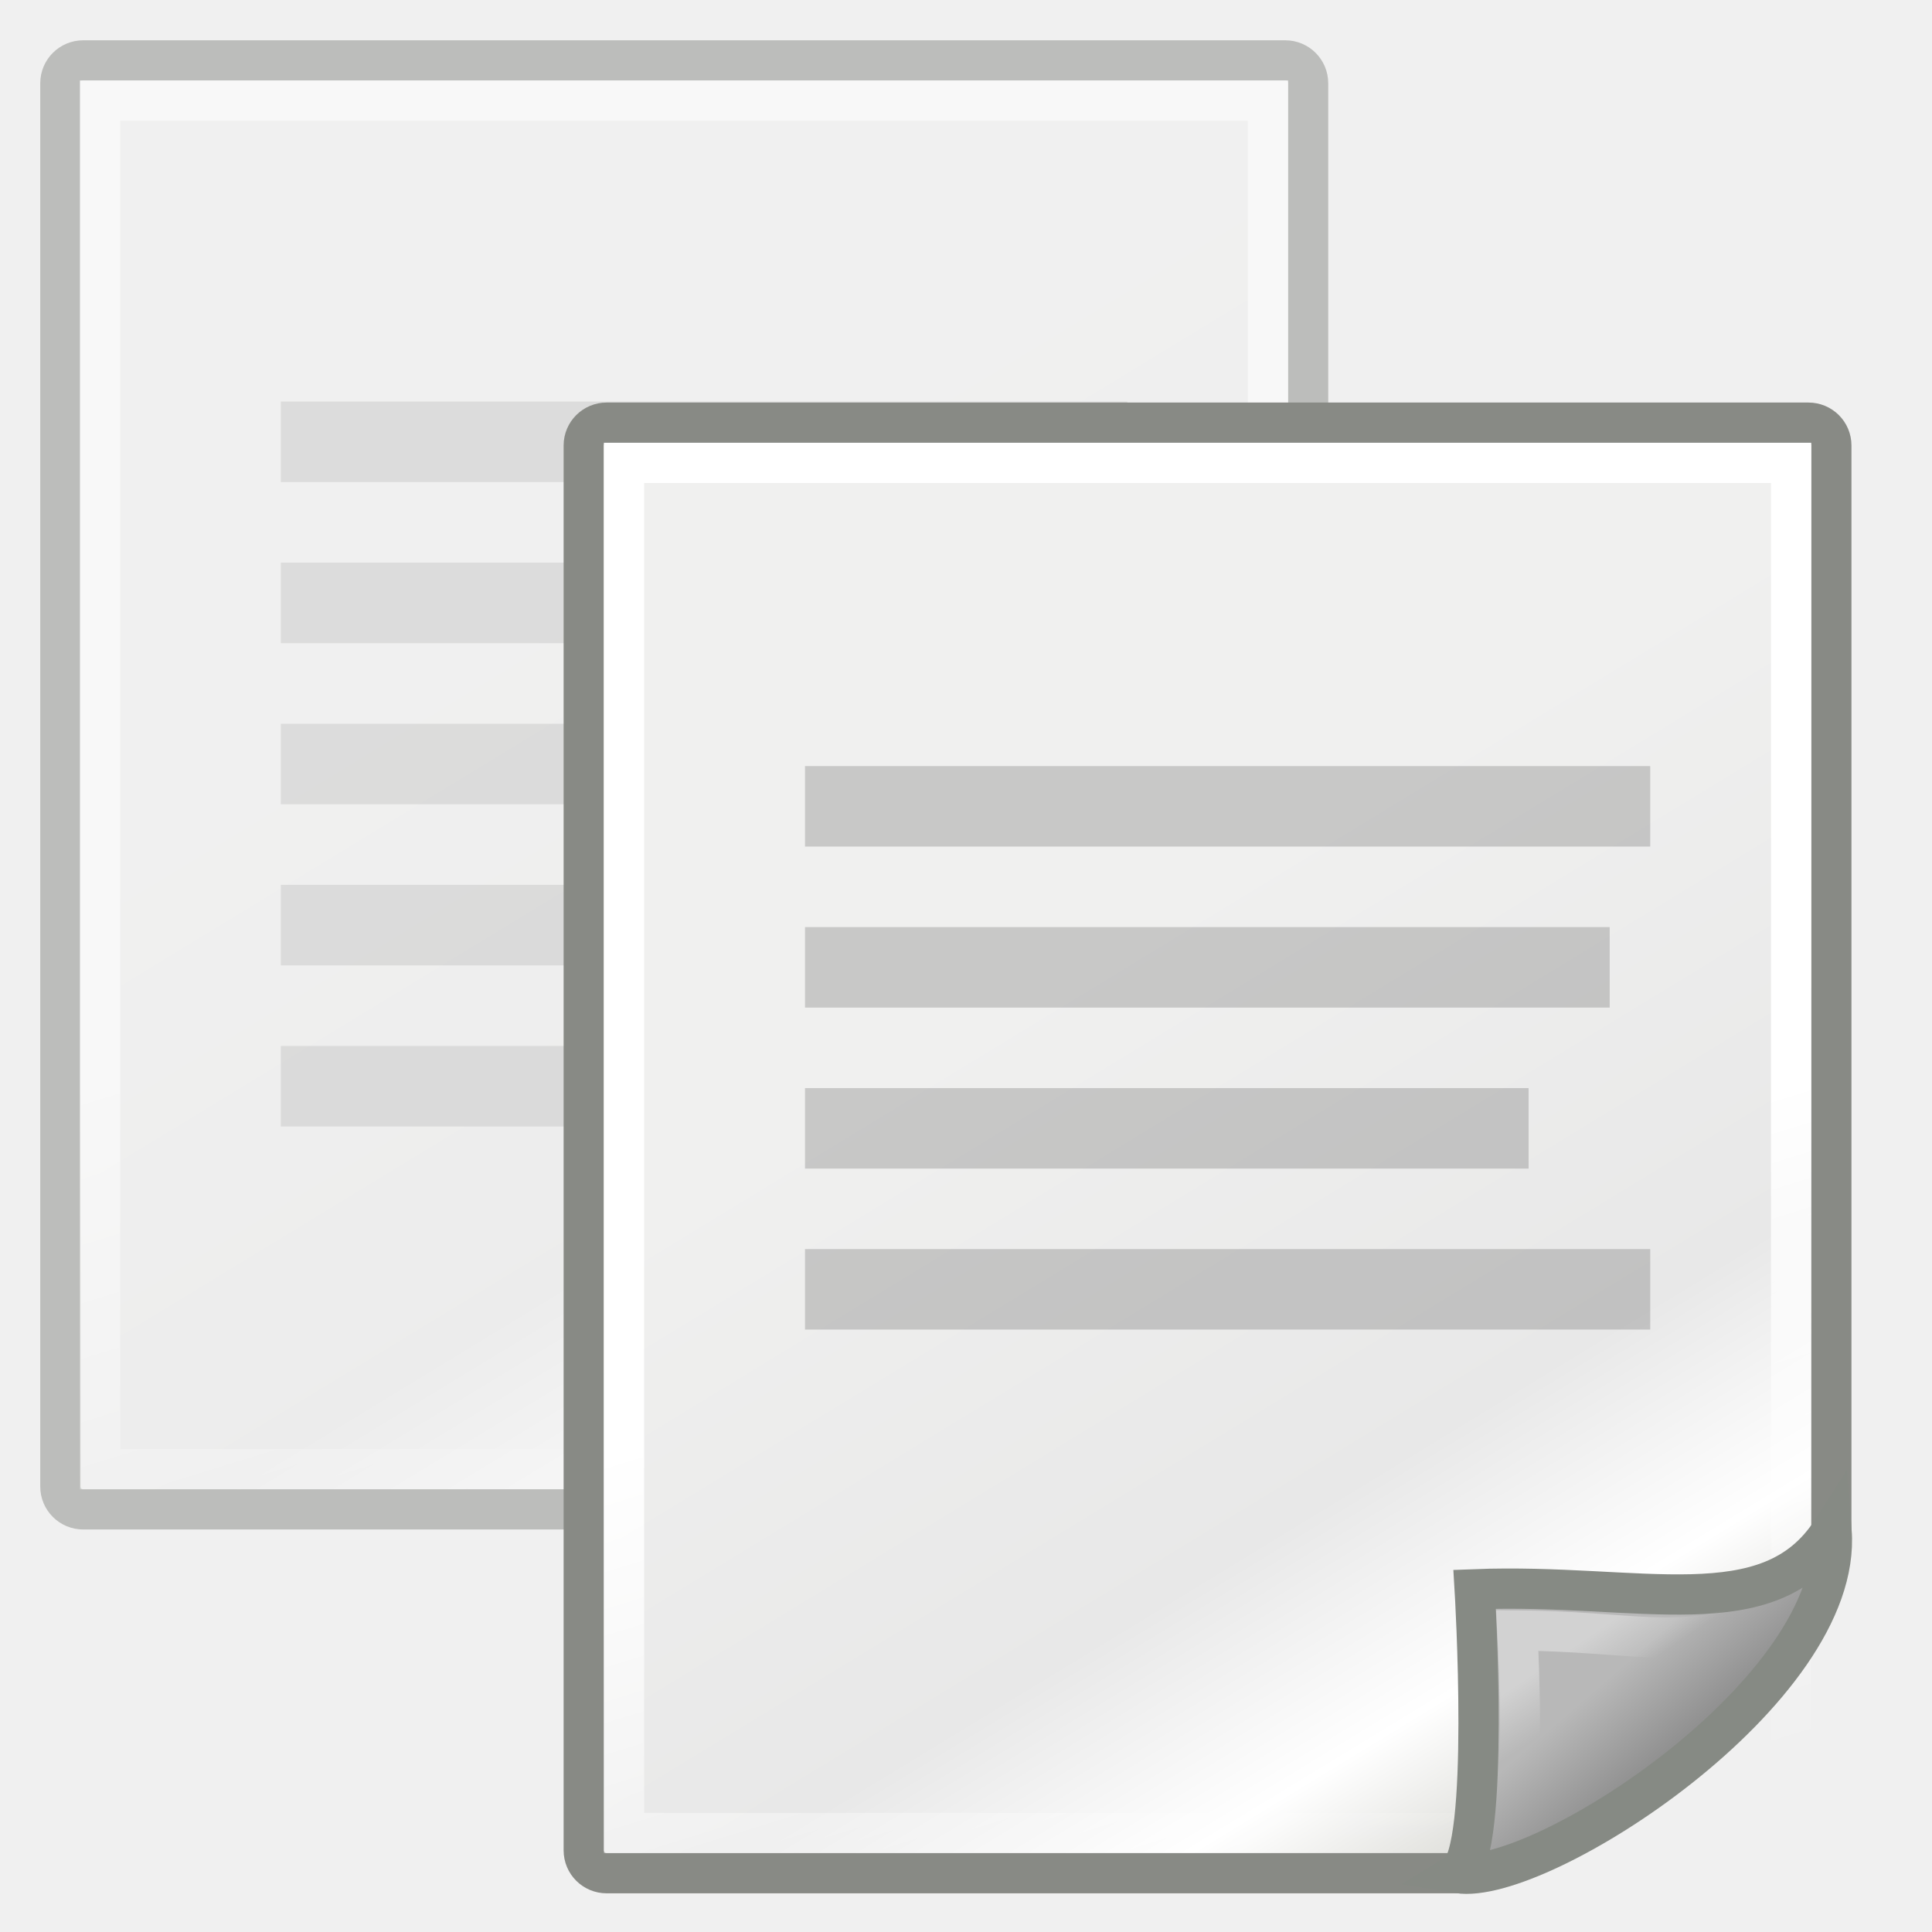
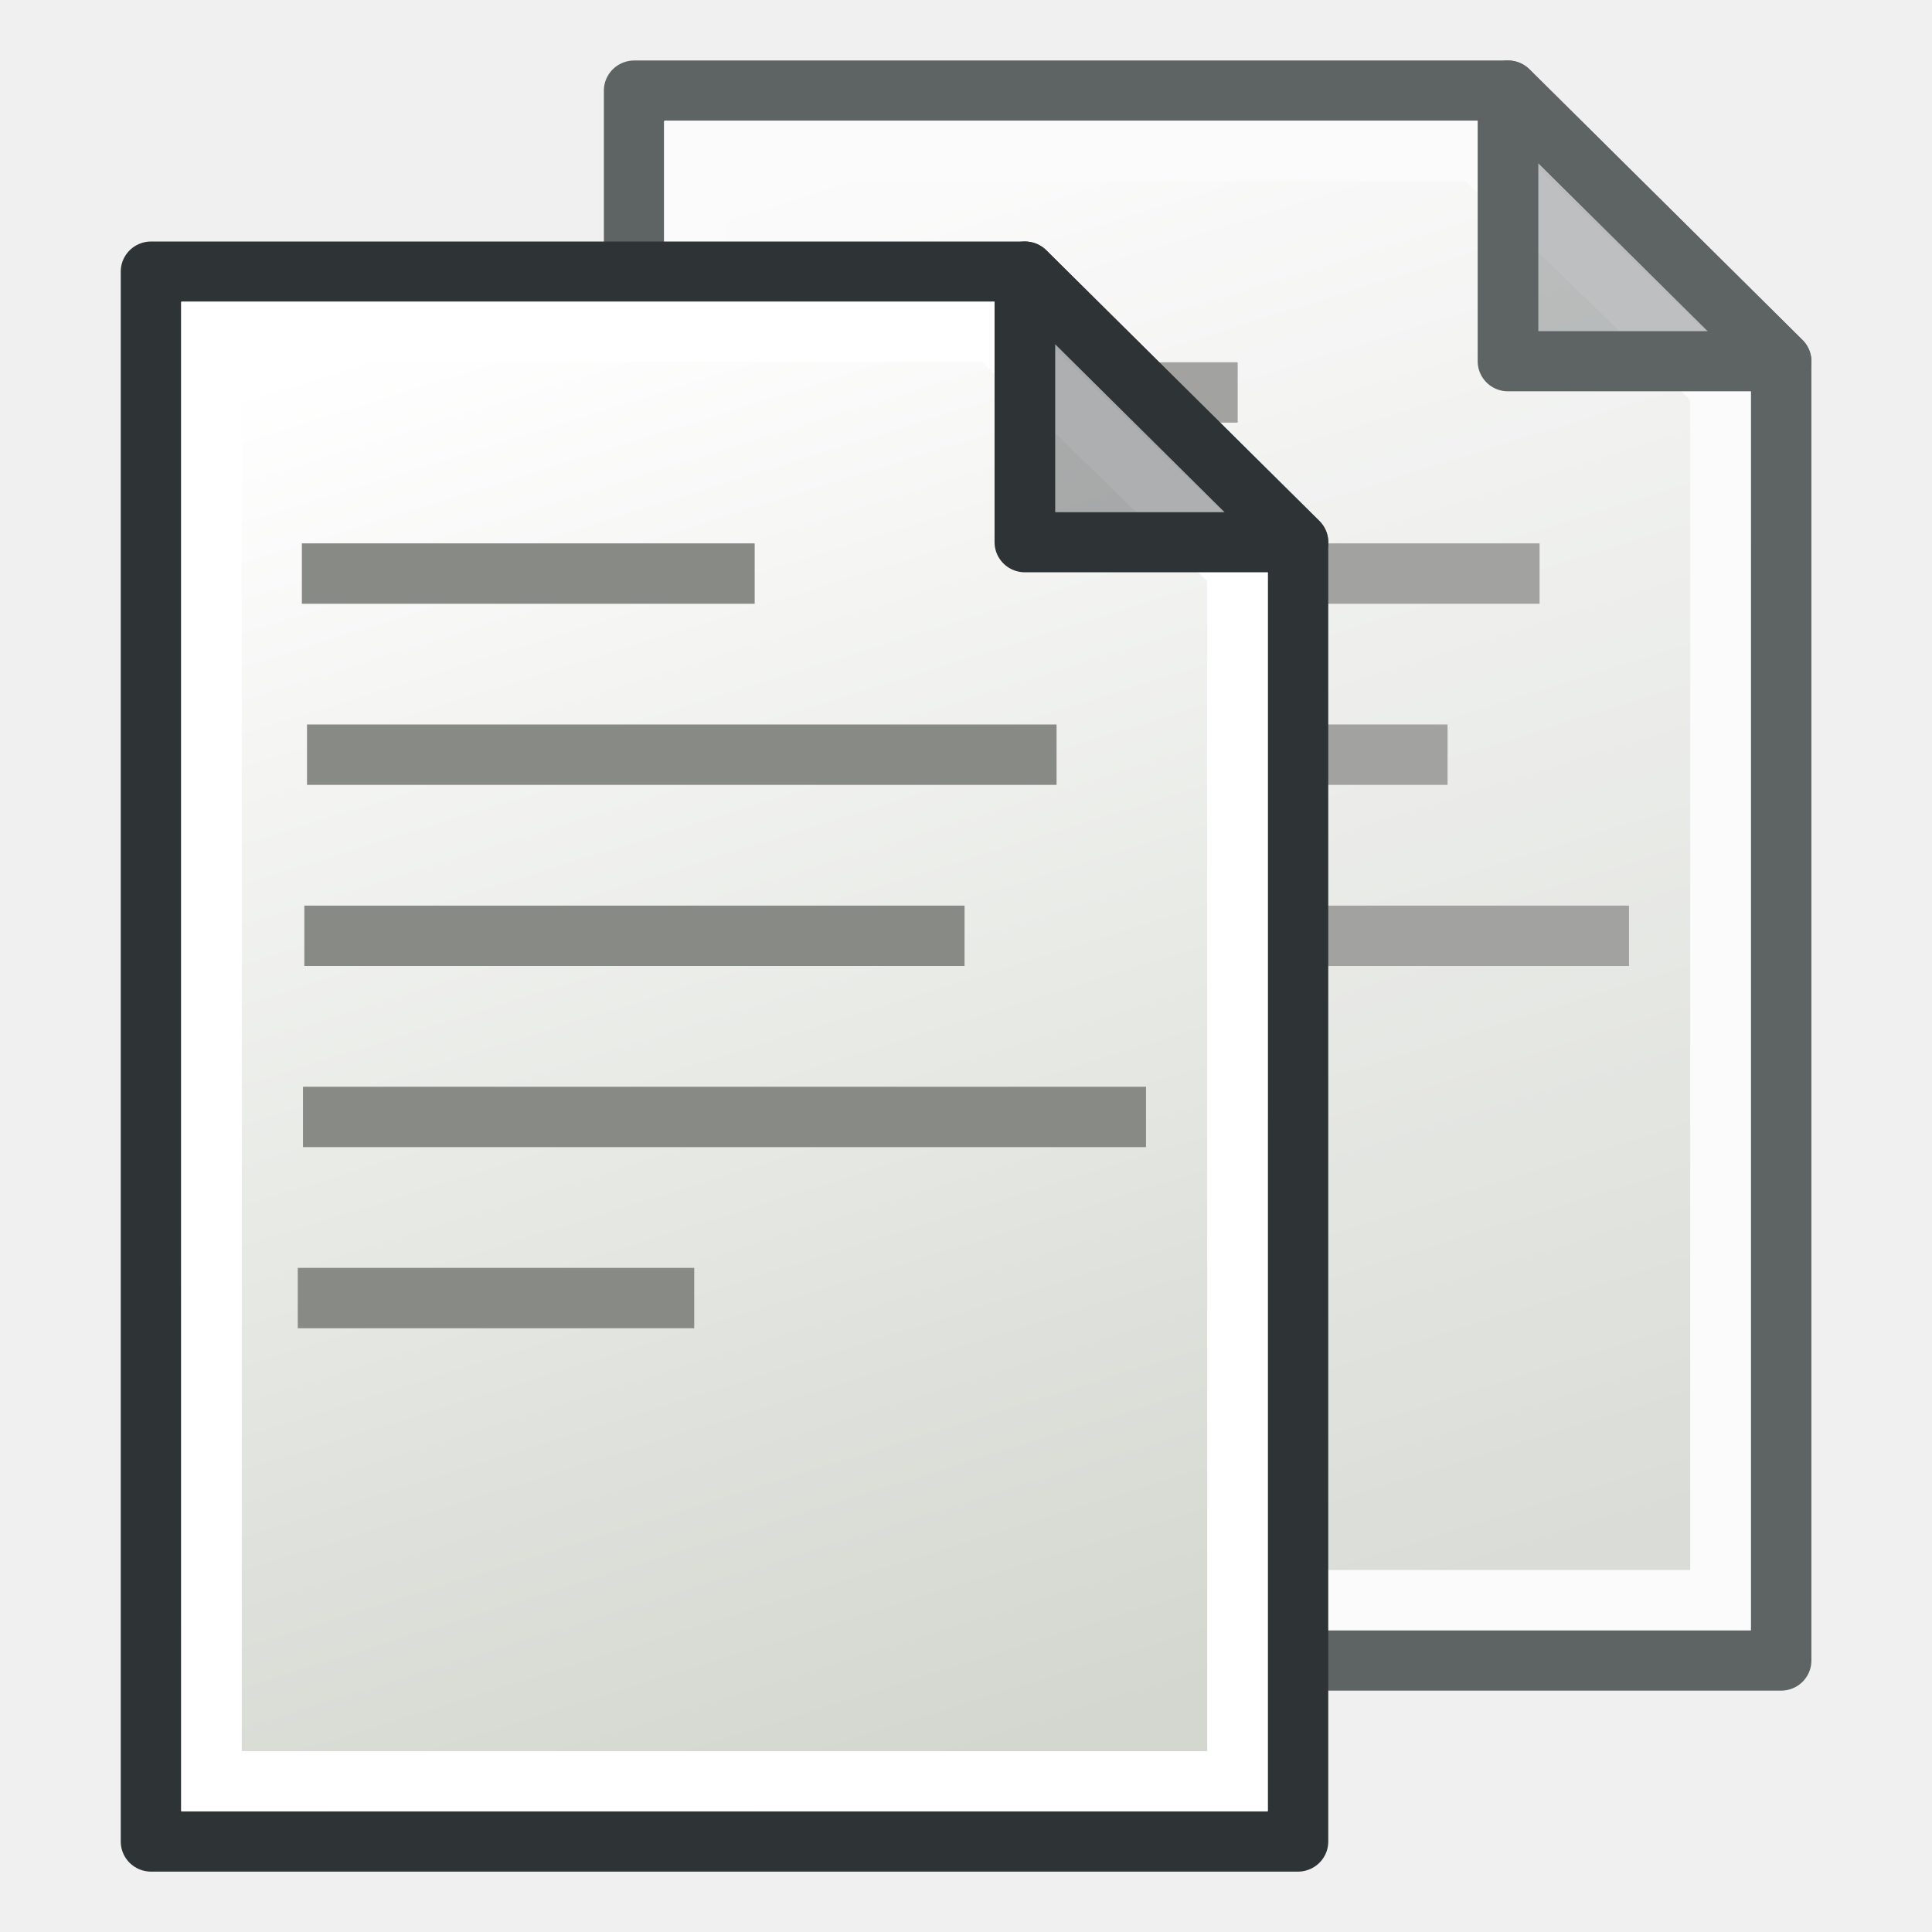
- <svg xmlns="http://www.w3.org/2000/svg" xmlns:xlink="http://www.w3.org/1999/xlink" width="48px" height="48px" id="svg4198">
-   <defs id="defs4200">
-     <linearGradient id="linearGradient15218">
-       <stop style="stop-color:#f0f0ef;stop-opacity:1;" offset="0" id="stop15220" />
-       <stop id="stop2269" offset="0.599" style="stop-color:#e8e8e8;stop-opacity:1;" />
-       <stop id="stop2267" offset="0.828" style="stop-color:#ffffff;stop-opacity:1;" />
-       <stop style="stop-color:#d8d8d3;stop-opacity:1;" offset="1" id="stop15222" />
+ <svg xmlns="http://www.w3.org/2000/svg" xmlns:xlink="http://www.w3.org/1999/xlink" width="64" height="64" id="svg2869" version="1.1" viewBox="0 0 64 64">
+   <defs id="defs2871">
+     <linearGradient id="linearGradient5">
+       <stop style="stop-color:#ef2929;stop-opacity:1;" offset="0" id="stop19" />
+       <stop style="stop-color:#ef2929;stop-opacity:0;" offset="1" id="stop20" />
    </linearGradient>
-     <linearGradient id="linearGradient2259">
-       <stop style="stop-color:#ffffff;stop-opacity:1;" offset="0" id="stop2261" />
-       <stop style="stop-color:#ffffff;stop-opacity:0;" offset="1" id="stop2263" />
+     <linearGradient id="swatch18">
+       <stop style="stop-color:#ef2929;stop-opacity:1;" offset="0" id="stop18" />
    </linearGradient>
-     <linearGradient id="linearGradient2224">
-       <stop style="stop-color:#7c7c7c;stop-opacity:1;" offset="0" id="stop2226" />
-       <stop style="stop-color:#b8b8b8;stop-opacity:1;" offset="1" id="stop2228" />
+     <linearGradient id="swatch15">
+       <stop style="stop-color:#3d0000;stop-opacity:1;" offset="0" id="stop15" />
    </linearGradient>
-     <linearGradient xlink:href="#linearGradient2224" id="linearGradient2230" x1="35.997" y1="40.458" x2="33.665" y2="37.771" gradientUnits="userSpaceOnUse" gradientTransform="translate(6.161836,4.033411)" />
-     <linearGradient id="linearGradient2251">
-       <stop style="stop-color:#ffffff;stop-opacity:1;" offset="0" id="stop2253" />
-       <stop style="stop-color:#ffffff;stop-opacity:0;" offset="1" id="stop2255" />
+     <linearGradient id="linearGradient5-1">
+       <stop style="stop-color:#ef2929;stop-opacity:1;" offset="0" id="stop5" />
+       <stop style="stop-color:#ef2929;stop-opacity:0;" offset="1" id="stop6" />
    </linearGradient>
-     <linearGradient xlink:href="#linearGradient2251" id="linearGradient2257" x1="33.396" y1="36.921" x2="34.17" y2="38.07" gradientUnits="userSpaceOnUse" gradientTransform="translate(6.161836,3.658411)" />
-     <linearGradient xlink:href="#linearGradient15218" id="linearGradient4258" gradientUnits="userSpaceOnUse" gradientTransform="matrix(1.065698,0,0,0.987595,-8.54832,-4.891713)" x1="22.308" y1="18.992" x2="35.785" y2="39.498" />
-     <linearGradient xlink:href="#linearGradient2259" id="linearGradient4260" gradientUnits="userSpaceOnUse" gradientTransform="matrix(0.998504,0,0,0.998246,-6.970391,-4.892901)" x1="26.076" y1="26.697" x2="30.811" y2="42.007" />
-     <linearGradient xlink:href="#linearGradient2259" id="linearGradient13651" gradientUnits="userSpaceOnUse" gradientTransform="matrix(0.999421,0,0,1,5.991319,4.033411)" x1="26.076" y1="26.697" x2="30.811" y2="42.007" />
-     <linearGradient xlink:href="#linearGradient15218" id="linearGradient13653" gradientUnits="userSpaceOnUse" gradientTransform="matrix(1.067236,0,0,0.989276,4.391684,4.035227)" x1="22.308" y1="18.992" x2="35.785" y2="39.498" />
+     <linearGradient id="linearGradient3836-9">
+       <stop style="stop-color:#a40000;stop-opacity:1" offset="0" id="stop3838-8" />
+       <stop style="stop-color:#ef2929;stop-opacity:1" offset="1" id="stop3840-1" />
+     </linearGradient>
+     <linearGradient xlink:href="#linearGradient3765" id="linearGradient3771" x1="98" y1="1047.362" x2="81" y2="993.362" gradientUnits="userSpaceOnUse" gradientTransform="matrix(0.9997052,0,0,0.9998296,-59.97907,-988.1932)" />
+     <linearGradient id="linearGradient3765">
+       <stop style="stop-color:#d3d7cf;stop-opacity:1;" offset="0" id="stop3767" />
+       <stop style="stop-color:#ffffff;stop-opacity:1" offset="1" id="stop3769" />
+     </linearGradient>
+     <linearGradient xlink:href="#linearGradient3765" id="linearGradient1" gradientUnits="userSpaceOnUse" gradientTransform="translate(-60,-988.3622)" x1="98" y1="1047.362" x2="81" y2="993.362" />
  </defs>
-   <g id="layer1">
-     <g id="g4268" style="opacity:0.5" transform="matrix(1.001508,0,0,1.000616,-5.002205e-2,-6.304895e-2)">
-       <rect y="34.033" x="20.162" height="2" width="13" id="rect2279" style="opacity:0.17;color:#000000;fill:#000000;fill-opacity:1;fill-rule:evenodd;stroke:none;stroke-width:1;stroke-linecap:butt;stroke-linejoin:miter;marker:none;marker-start:none;marker-mid:none;marker-end:none;stroke-miterlimit:4;stroke-dasharray:none;stroke-dashoffset:0;stroke-opacity:1;visibility:visible;display:inline;overflow:visible" />
-       <rect ry="0.566" rx="0.566" y="1.563" x="1.548" height="35.977" width="30.952" id="rect4238" style="opacity:1;fill:url(#linearGradient4258);fill-opacity:1;fill-rule:evenodd;stroke:#888a85;stroke-width:0.999;stroke-linecap:butt;stroke-linejoin:miter;stroke-miterlimit:4;stroke-dasharray:none;stroke-dashoffset:0;stroke-opacity:1" />
-       <rect ry="0" rx="0" y="2.561" x="2.533" height="33.981" width="28.971" id="rect4240" style="opacity:1;fill:none;fill-opacity:1;fill-rule:evenodd;stroke:url(#linearGradient4260);stroke-width:0.999;stroke-linecap:butt;stroke-linejoin:miter;stroke-miterlimit:4;stroke-dasharray:none;stroke-dashoffset:0;stroke-opacity:1" />
-       <rect y="10.033" x="7.016" height="2" width="21" id="rect4248" style="opacity:0.17;color:#000000;fill:#000000;fill-opacity:1;fill-rule:evenodd;stroke:none;stroke-width:1;stroke-linecap:butt;stroke-linejoin:miter;marker:none;marker-start:none;marker-mid:none;marker-end:none;stroke-miterlimit:4;stroke-dasharray:none;stroke-dashoffset:0;stroke-opacity:1;visibility:visible;display:inline;overflow:visible" />
-       <rect style="opacity:0.17;color:#000000;fill:#000000;fill-opacity:1;fill-rule:evenodd;stroke:none;stroke-width:1;stroke-linecap:butt;stroke-linejoin:miter;marker:none;marker-start:none;marker-mid:none;marker-end:none;stroke-miterlimit:4;stroke-dasharray:none;stroke-dashoffset:0;stroke-opacity:1;visibility:visible;display:inline;overflow:visible" id="rect4250" width="20" height="2" x="7.016" y="14.033" />
-       <rect y="18.033" x="7.016" height="2" width="18" id="rect4252" style="opacity:0.17;color:#000000;fill:#000000;fill-opacity:1;fill-rule:evenodd;stroke:none;stroke-width:1;stroke-linecap:butt;stroke-linejoin:miter;marker:none;marker-start:none;marker-mid:none;marker-end:none;stroke-miterlimit:4;stroke-dasharray:none;stroke-dashoffset:0;stroke-opacity:1;visibility:visible;display:inline;overflow:visible" />
-       <rect style="opacity:0.17;color:#000000;fill:#000000;fill-opacity:1;fill-rule:evenodd;stroke:none;stroke-width:1;stroke-linecap:butt;stroke-linejoin:miter;marker:none;marker-start:none;marker-mid:none;marker-end:none;stroke-miterlimit:4;stroke-dasharray:none;stroke-dashoffset:0;stroke-opacity:1;visibility:visible;display:inline;overflow:visible" id="rect4254" width="21" height="2" x="7.016" y="22.033" />
-       <rect y="26.033" x="7.016" height="2" width="13" id="rect4256" style="opacity:0.17;color:#000000;fill:#000000;fill-opacity:1;fill-rule:evenodd;stroke:none;stroke-width:1;stroke-linecap:butt;stroke-linejoin:miter;marker:none;marker-start:none;marker-mid:none;marker-end:none;stroke-miterlimit:4;stroke-dasharray:none;stroke-dashoffset:0;stroke-opacity:1;visibility:visible;display:inline;overflow:visible" />
-     </g>
-     <g id="g12863">
-       <path style="fill:url(#linearGradient13653);fill-opacity:1;fill-rule:evenodd;stroke:#888a85;stroke-width:1;stroke-linecap:butt;stroke-linejoin:miter;stroke-miterlimit:4;stroke-dashoffset:0;stroke-opacity:1" d="M 15.073,10.501 L 44.929,10.501 C 45.245,10.501 45.499,10.754 45.499,11.068 L 45.499,38.236 C 45.499,40.712 38.619,46.539 36.231,46.539 L 15.073,46.539 C 14.757,46.539 14.503,46.286 14.503,45.971 L 14.503,11.068 C 14.503,10.754 14.757,10.501 15.073,10.501 z " id="rect12413" />
-       <rect ry="0" rx="0" y="11.5" x="15.503" height="34.041" width="28.997" id="rect15244" style="opacity:1;fill:none;fill-opacity:1;fill-rule:evenodd;stroke:url(#linearGradient13651);stroke-width:1;stroke-linecap:butt;stroke-linejoin:miter;stroke-miterlimit:4;stroke-dasharray:none;stroke-dashoffset:0;stroke-opacity:1" />
-       <path id="path2210" d="M 36.221,46.537 C 38.251,46.867 45.81,42.007 45.505,38.039 C 43.942,40.462 40.747,39.326 36.638,39.485 C 36.638,39.485 37.033,46.037 36.221,46.537 z " style="opacity:1;color:#000000;fill:url(#linearGradient2230);fill-opacity:1;fill-rule:evenodd;stroke:#868a84;stroke-width:1;stroke-linecap:butt;stroke-linejoin:miter;marker:none;marker-start:none;marker-mid:none;marker-end:none;stroke-miterlimit:4;stroke-dasharray:none;stroke-dashoffset:0;stroke-opacity:1;visibility:visible;display:inline;overflow:visible" />
-       <path style="opacity:0.369;color:#000000;fill:none;fill-opacity:1;fill-rule:evenodd;stroke:url(#linearGradient2257);stroke-width:1;stroke-linecap:butt;stroke-linejoin:miter;marker:none;marker-start:none;marker-mid:none;marker-end:none;stroke-miterlimit:4;stroke-dasharray:none;stroke-dashoffset:0;stroke-opacity:1;visibility:visible;display:inline;overflow:visible" d="M 37.671,44.345 C 39.041,43.662 42.1,42.199 43.399,40.318 C 41.803,40.998 40.451,40.527 37.697,40.508 C 37.697,40.508 37.859,43.57 37.671,44.345 z " id="path2247" />
-       <rect y="19.033" x="20" height="2" width="21" id="rect2271" style="opacity:0.17;color:#000000;fill:#000000;fill-opacity:1;fill-rule:evenodd;stroke:none;stroke-width:1;stroke-linecap:butt;stroke-linejoin:miter;marker:none;marker-start:none;marker-mid:none;marker-end:none;stroke-miterlimit:4;stroke-dasharray:none;stroke-dashoffset:0;stroke-opacity:1;visibility:visible;display:inline;overflow:visible" />
-       <rect style="opacity:0.17;color:#000000;fill:#000000;fill-opacity:1;fill-rule:evenodd;stroke:none;stroke-width:1;stroke-linecap:butt;stroke-linejoin:miter;marker:none;marker-start:none;marker-mid:none;marker-end:none;stroke-miterlimit:4;stroke-dasharray:none;stroke-dashoffset:0;stroke-opacity:1;visibility:visible;display:inline;overflow:visible" id="rect2273" width="19.992" height="2" x="20" y="23.033" />
-       <rect y="27.033" x="20" height="2" width="17.977" id="rect2275" style="opacity:0.17;color:#000000;fill:#000000;fill-opacity:1;fill-rule:evenodd;stroke:none;stroke-width:1;stroke-linecap:butt;stroke-linejoin:miter;marker:none;marker-start:none;marker-mid:none;marker-end:none;stroke-miterlimit:4;stroke-dasharray:none;stroke-dashoffset:0;stroke-opacity:1;visibility:visible;display:inline;overflow:visible" />
-       <rect style="opacity:0.17;color:#000000;fill:#000000;fill-opacity:1;fill-rule:evenodd;stroke:none;stroke-width:1;stroke-linecap:butt;stroke-linejoin:miter;marker:none;marker-start:none;marker-mid:none;marker-end:none;stroke-miterlimit:4;stroke-dasharray:none;stroke-dashoffset:0;stroke-opacity:1;visibility:visible;display:inline;overflow:visible" id="rect2277" width="21" height="2" x="20" y="31.033" />
+   <g id="layer3" style="display:inline">
+     <g id="layer3-8" style="display:inline">
+       <g id="g5" transform="matrix(0.9045473,0,0,0.8967012,11.05899,0.3098965)" style="opacity:0.75;stroke-width:1.11">
+         <path style="fill:url(#linearGradient1);fill-opacity:1;stroke:#2e3436;stroke-width:2.221;stroke-linecap:butt;stroke-linejoin:round;stroke-opacity:1" d="m 11,3 v 58 h 42 v -48 L 43,3 Z" id="path2991" />
+         <path style="fill:none;stroke:#ffffff;stroke-width:2.221;stroke-linecap:butt;stroke-linejoin:miter;stroke-opacity:1" d="M 13.201,5.23 V 58.765 H 50.784 V 13.968 L 41.88,5.23 Z" id="path3763" />
+         <path style="fill:#2e3436;fill-opacity:0.392;stroke:#2e3436;stroke-width:2.221;stroke-linecap:butt;stroke-linejoin:round;stroke-opacity:1" d="M 43,3 V 13 H 53 Z" id="path2993" />
+         <path style="display:inline;fill:none;stroke:#888a85;stroke-width:2;stroke-linecap:square;stroke-linejoin:miter;stroke-dasharray:none;paint-order:normal" d="M 27,13 H 40" id="path12" transform="matrix(1.105525,0,0,1.115199,-12.226,-0.3455962)" />
+         <path style="display:inline;fill:none;stroke:#888a85;stroke-width:2;stroke-linecap:square;stroke-linejoin:miter;stroke-dasharray:none;paint-order:normal" d="M 27.17,19 H 50" id="path13" transform="matrix(1.105525,0,0,1.115199,-12.226,-0.3455962)" />
+         <path style="display:inline;fill:none;stroke:#888a85;stroke-width:2;stroke-linecap:square;stroke-linejoin:miter;stroke-dasharray:none;paint-order:normal" d="M 27.081,25 H 46.952" id="path14" transform="matrix(1.105525,0,0,1.115199,-12.226,-0.3455962)" />
+         <path style="display:inline;fill:none;stroke:#888a85;stroke-width:2;stroke-linecap:square;stroke-linejoin:miter;stroke-dasharray:none;paint-order:normal" d="M 27.037,31 H 52.963" id="path15" transform="matrix(1.105525,0,0,1.115199,-12.226,-0.3455962)" />
+         <path style="display:inline;fill:none;stroke:#888a85;stroke-width:2;stroke-linecap:square;stroke-linejoin:miter;stroke-dasharray:none;paint-order:normal" d="M 26.864,37 H 37.997" id="path16" transform="matrix(1.105525,0,0,1.115199,-12.226,-0.3455962)" />
+       </g>
+       <g id="g9" transform="matrix(0.9048176,0,0,0.8968561,-4.94856,6.305027)" style="stroke-width:1.11">
+         <path style="fill:url(#linearGradient3771);fill-opacity:1;stroke:#2e3436;stroke-width:2.22;stroke-linecap:butt;stroke-linejoin:round;stroke-opacity:1;paint-order:normal;stroke-dasharray:none" d="M 11,3 V 60.99 H 52.988 V 12.998 L 42.991,3 Z" id="path7-4" />
+         <path style="fill:none;stroke:#ffffff;stroke-width:2.22;stroke-linecap:butt;stroke-linejoin:miter;stroke-opacity:1" d="M 13.21,5.23 V 58.76 H 50.777 V 13.967 L 41.877,5.23 Z" id="path8-6" />
+         <path style="fill:#2e3436;fill-opacity:0.392;stroke:#2e3436;stroke-width:2.22;stroke-linecap:butt;stroke-linejoin:round;stroke-opacity:1" d="m 42.991,3 v 9.998 h 9.997 z" id="path9" />
+         <path style="display:inline;fill:none;stroke:#888a85;stroke-width:2;stroke-linecap:square;stroke-linejoin:miter;stroke-dasharray:none;paint-order:normal" d="M 11,19 H 24" id="path6" transform="matrix(1.105195,0,0,1.115006,5.469124,-7.030144)" />
+         <path style="display:inline;fill:none;stroke:#888a85;stroke-width:2;stroke-linecap:square;stroke-linejoin:miter;stroke-dasharray:none;paint-order:normal" d="M 11.17,25 H 34" id="path7" transform="matrix(1.105195,0,0,1.115006,5.469124,-7.030144)" />
+         <path style="display:inline;fill:none;stroke:#888a85;stroke-width:2;stroke-linecap:square;stroke-linejoin:miter;stroke-dasharray:none;paint-order:normal" d="M 11.081,31 H 30.952" id="path8" transform="matrix(1.105195,0,0,1.115006,5.469124,-7.030144)" />
+         <path style="display:inline;fill:none;stroke:#888a85;stroke-width:2;stroke-linecap:square;stroke-linejoin:miter;stroke-dasharray:none;paint-order:normal" d="M 11.037,37 H 36.963" id="path10" transform="matrix(1.105195,0,0,1.115006,5.469124,-7.030144)" />
+         <path style="display:inline;fill:none;stroke:#888a85;stroke-width:2;stroke-linecap:square;stroke-linejoin:miter;stroke-dasharray:none;paint-order:normal" d="M 10.864,43 H 21.997" id="path11" transform="matrix(1.105195,0,0,1.115006,5.469124,-7.030144)" />
+       </g>
    </g>
  </g>
</svg>
